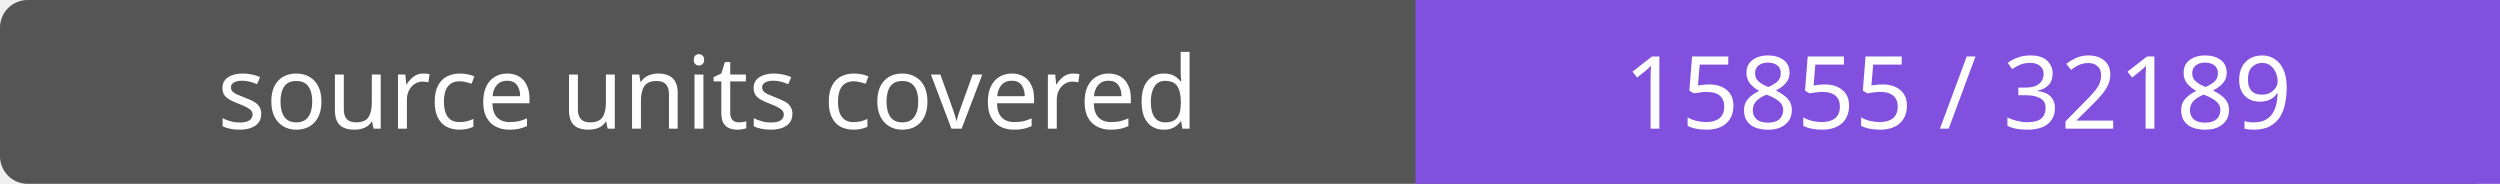
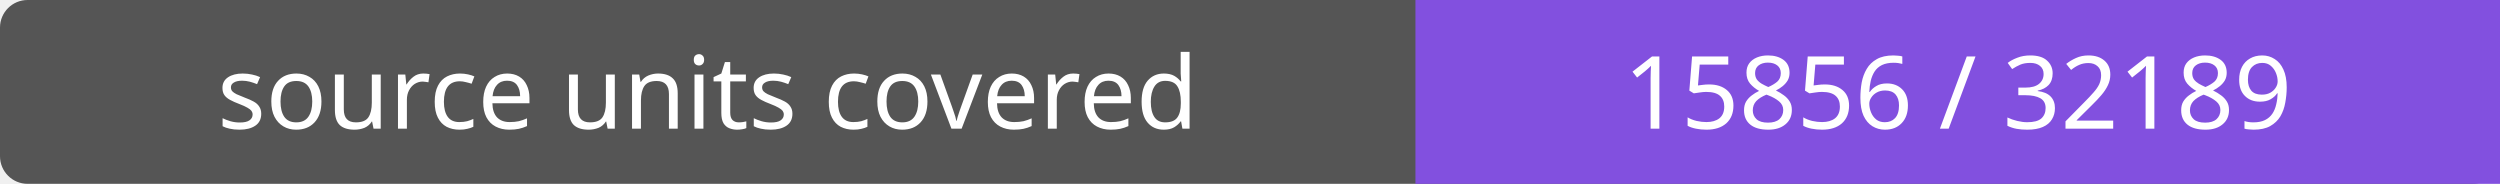
- <svg xmlns="http://www.w3.org/2000/svg" width="272" height="20" role="img" aria-label="source units covered: 15855 / 32189">
+ <svg xmlns="http://www.w3.org/2000/svg" width="272" height="20" role="img" aria-label="source units covered: 15856 / 32189">
  <rect width="272" height="20" rx="3" fill="#555" />
  <path fill="#8250df" d="M154 0h118v20H154z" />
  <g fill="#fff" text-anchor="middle" font-family="Verdana,sans-serif" font-size="11">
    <text x="77.0" y="14">source units covered</text>
-     <text x="213.0" y="14">15855 / 32189</text>
+     <text x="213.0" y="14">15856 / 32189</text>
  </g>
</svg>
